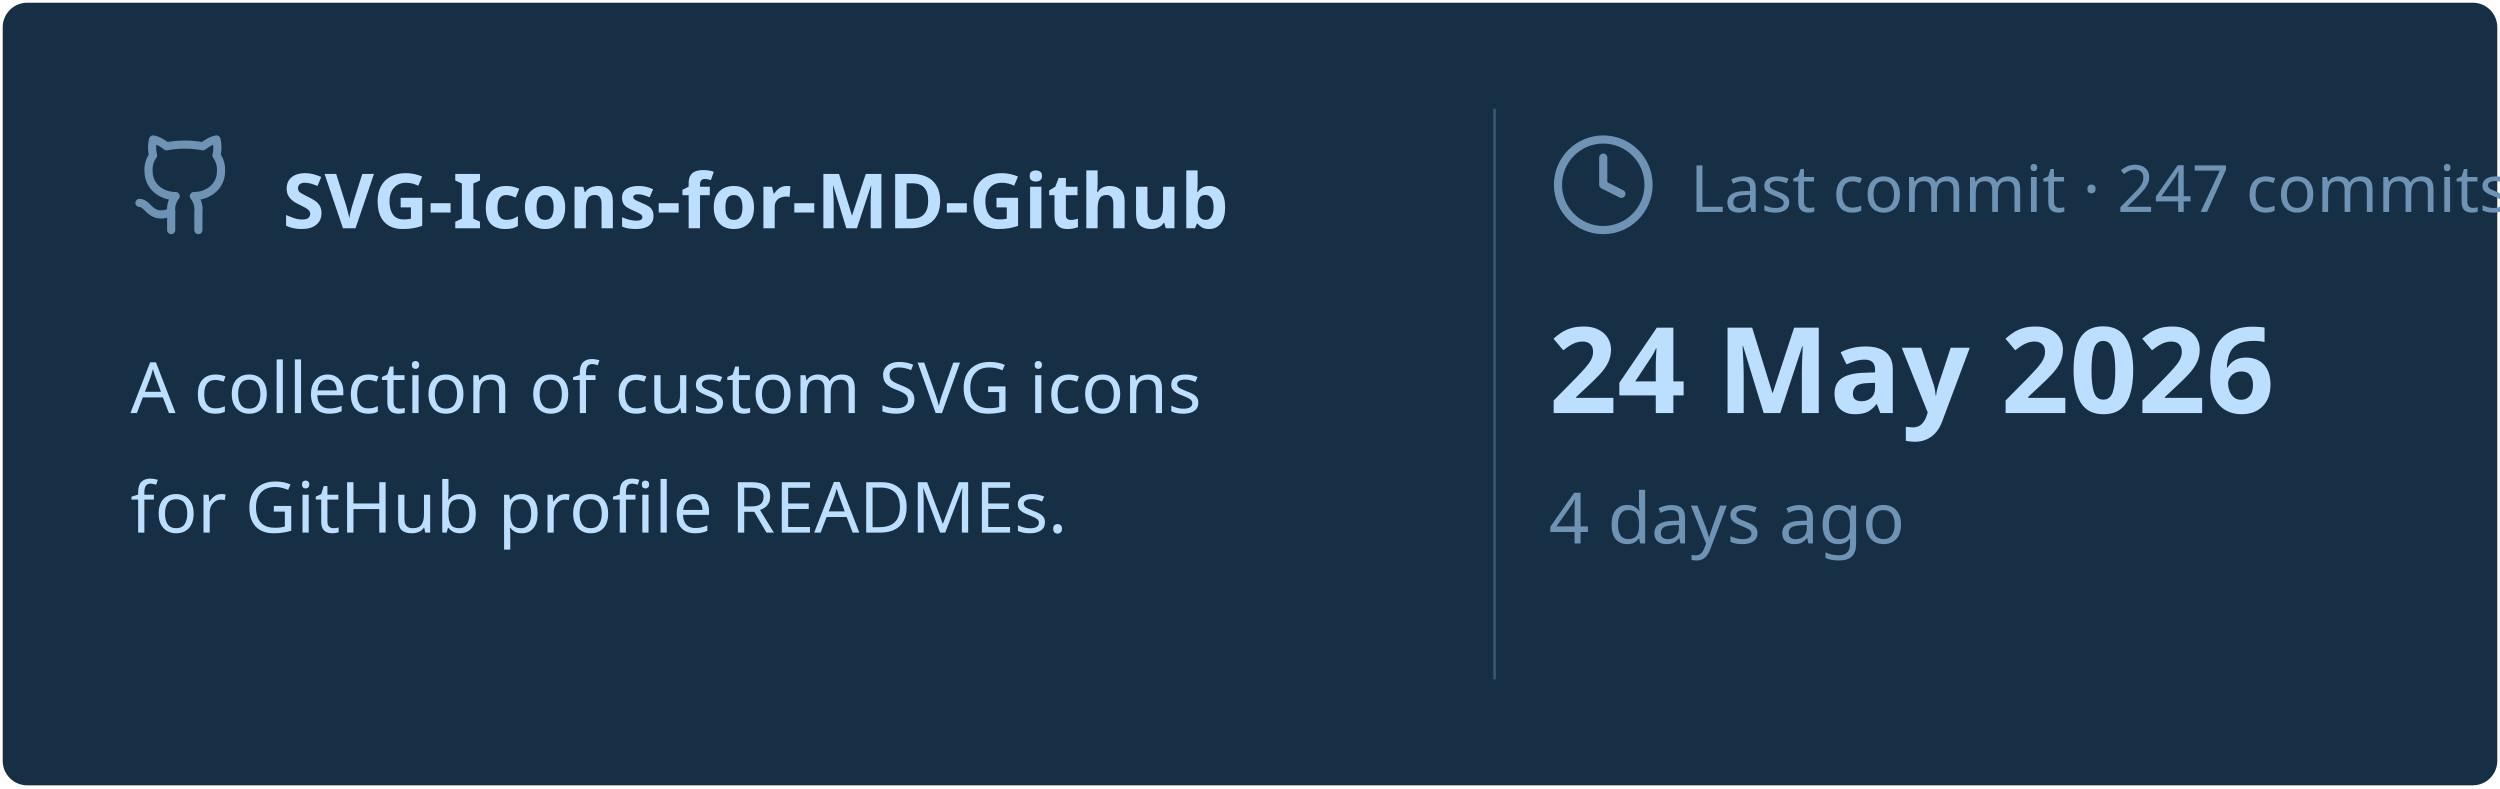
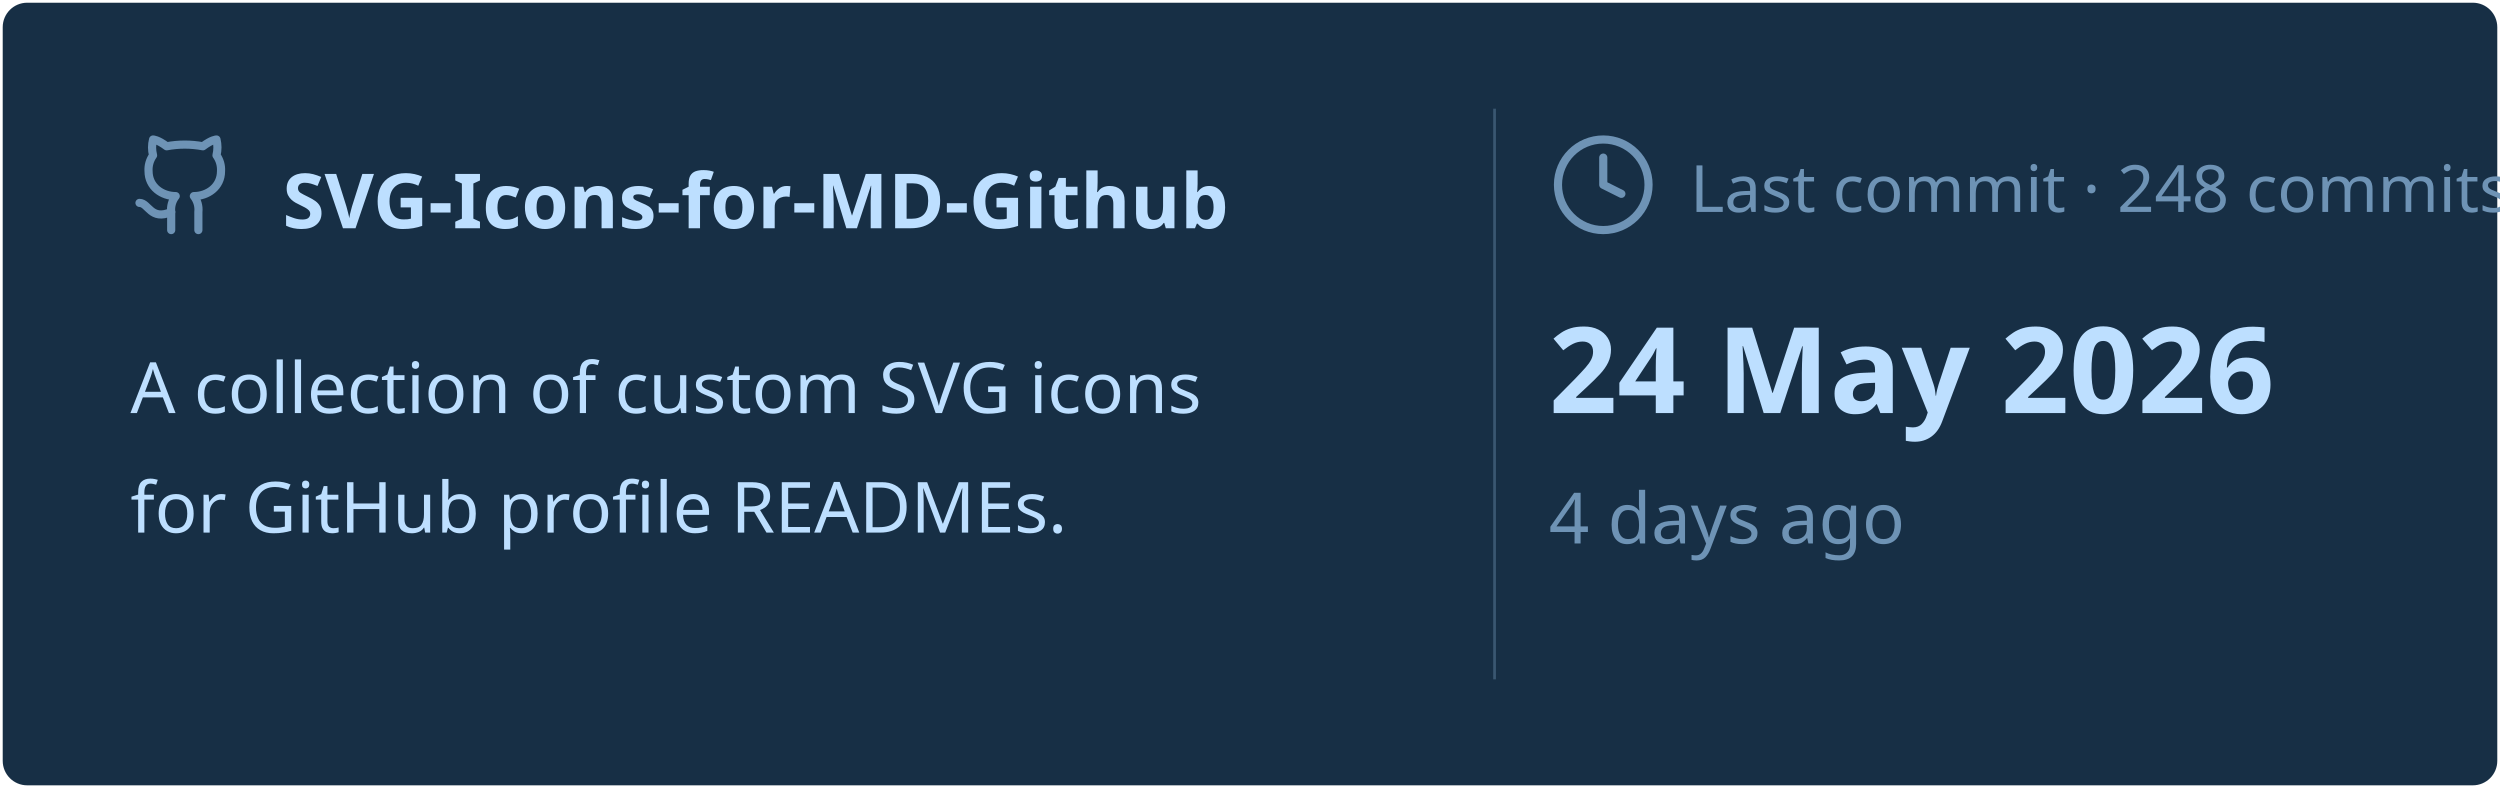
<svg xmlns="http://www.w3.org/2000/svg" viewBox="0 0 460 145" width="460px" height="145px">
  <rect stroke="#000000" stroke-opacity="0" fill="#172F45" rx="4.5" x="0.5" y="0.5" width="459" height="144" />
  <g transform="translate(24, 42)">
    <svg x="0" y="-18" width="20" height="20" viewBox="0 0 24 24" fill="none" stroke="#6E93B5" stroke-width="1.8" stroke-linecap="round" stroke-linejoin="round">
      <path d="M15 22v-4a4.8 4.8 0 0 0-1-3.5c3 0 6-2 6-5.5.08-1.25-.27-2.48-1-3.5.28-1.15.28-2.35 0-3.5 0 0-1 0-3 1.5-2.64-.5-5.36-.5-8 0C6 2 5 2 5 2c-.3 1.15-.3 2.35 0 3.5A5.403 5.403 0 0 0 4 9c0 3.5 3 5.5 6 5.5-.39.49-.68 1.05-.85 1.65-.17.6-.22 1.23-.15 1.85v4" />
      <path d="M9 18c-4.51 2-5-2-7-2" />
    </svg>
    <text x="28" y="0" font-family="&quot;Segoe UI&quot;, Ubuntu, sans-serif" font-size="14" font-weight="700" fill="#BDDFFF">SVG-Icons-for-MD-Github</text>
  </g>
  <text x="24" y="76" font-family="&quot;Segoe UI&quot;, Ubuntu, sans-serif" font-size="13" font-weight="400" fill="#BDDFFF">A collection of custom SVG icons</text>
  <text x="24" y="98" font-family="&quot;Segoe UI&quot;, Ubuntu, sans-serif" font-size="13" font-weight="400" fill="#BDDFFF">for GitHub profile READMEs.</text>
  <line x1="275" y1="20" x2="275" y2="125" stroke="#6E93B5" stroke-width="0.5" stroke-opacity="0.4" />
  <svg x="285" y="24" width="20" height="20" viewBox="0 0 24 24" fill="none" stroke="#6E93B5" stroke-width="1.8" stroke-linecap="round" stroke-linejoin="round">
    <circle cx="12" cy="12" r="10" />
    <polyline points="12 6 12 12 16 14" />
  </svg>
-   <text x="311" y="39" font-family="&quot;Segoe UI&quot;, Ubuntu, sans-serif" font-size="12" font-weight="400" fill="#6E93B5">Last commit · 247 commits</text>
+   <text x="311" y="39" font-family="&quot;Segoe UI&quot;, Ubuntu, sans-serif" font-size="12" font-weight="400" fill="#6E93B5">Last commit · 248 commits</text>
  <text x="285" y="76" font-family="&quot;Segoe UI&quot;, Ubuntu, sans-serif" font-size="22" font-weight="700" fill="#BDDFFF">24 May 2026</text>
  <text x="285" y="100" font-family="&quot;Segoe UI&quot;, Ubuntu, sans-serif" font-size="13" font-weight="400" fill="#6E93B5">4 days ago</text>
</svg>
